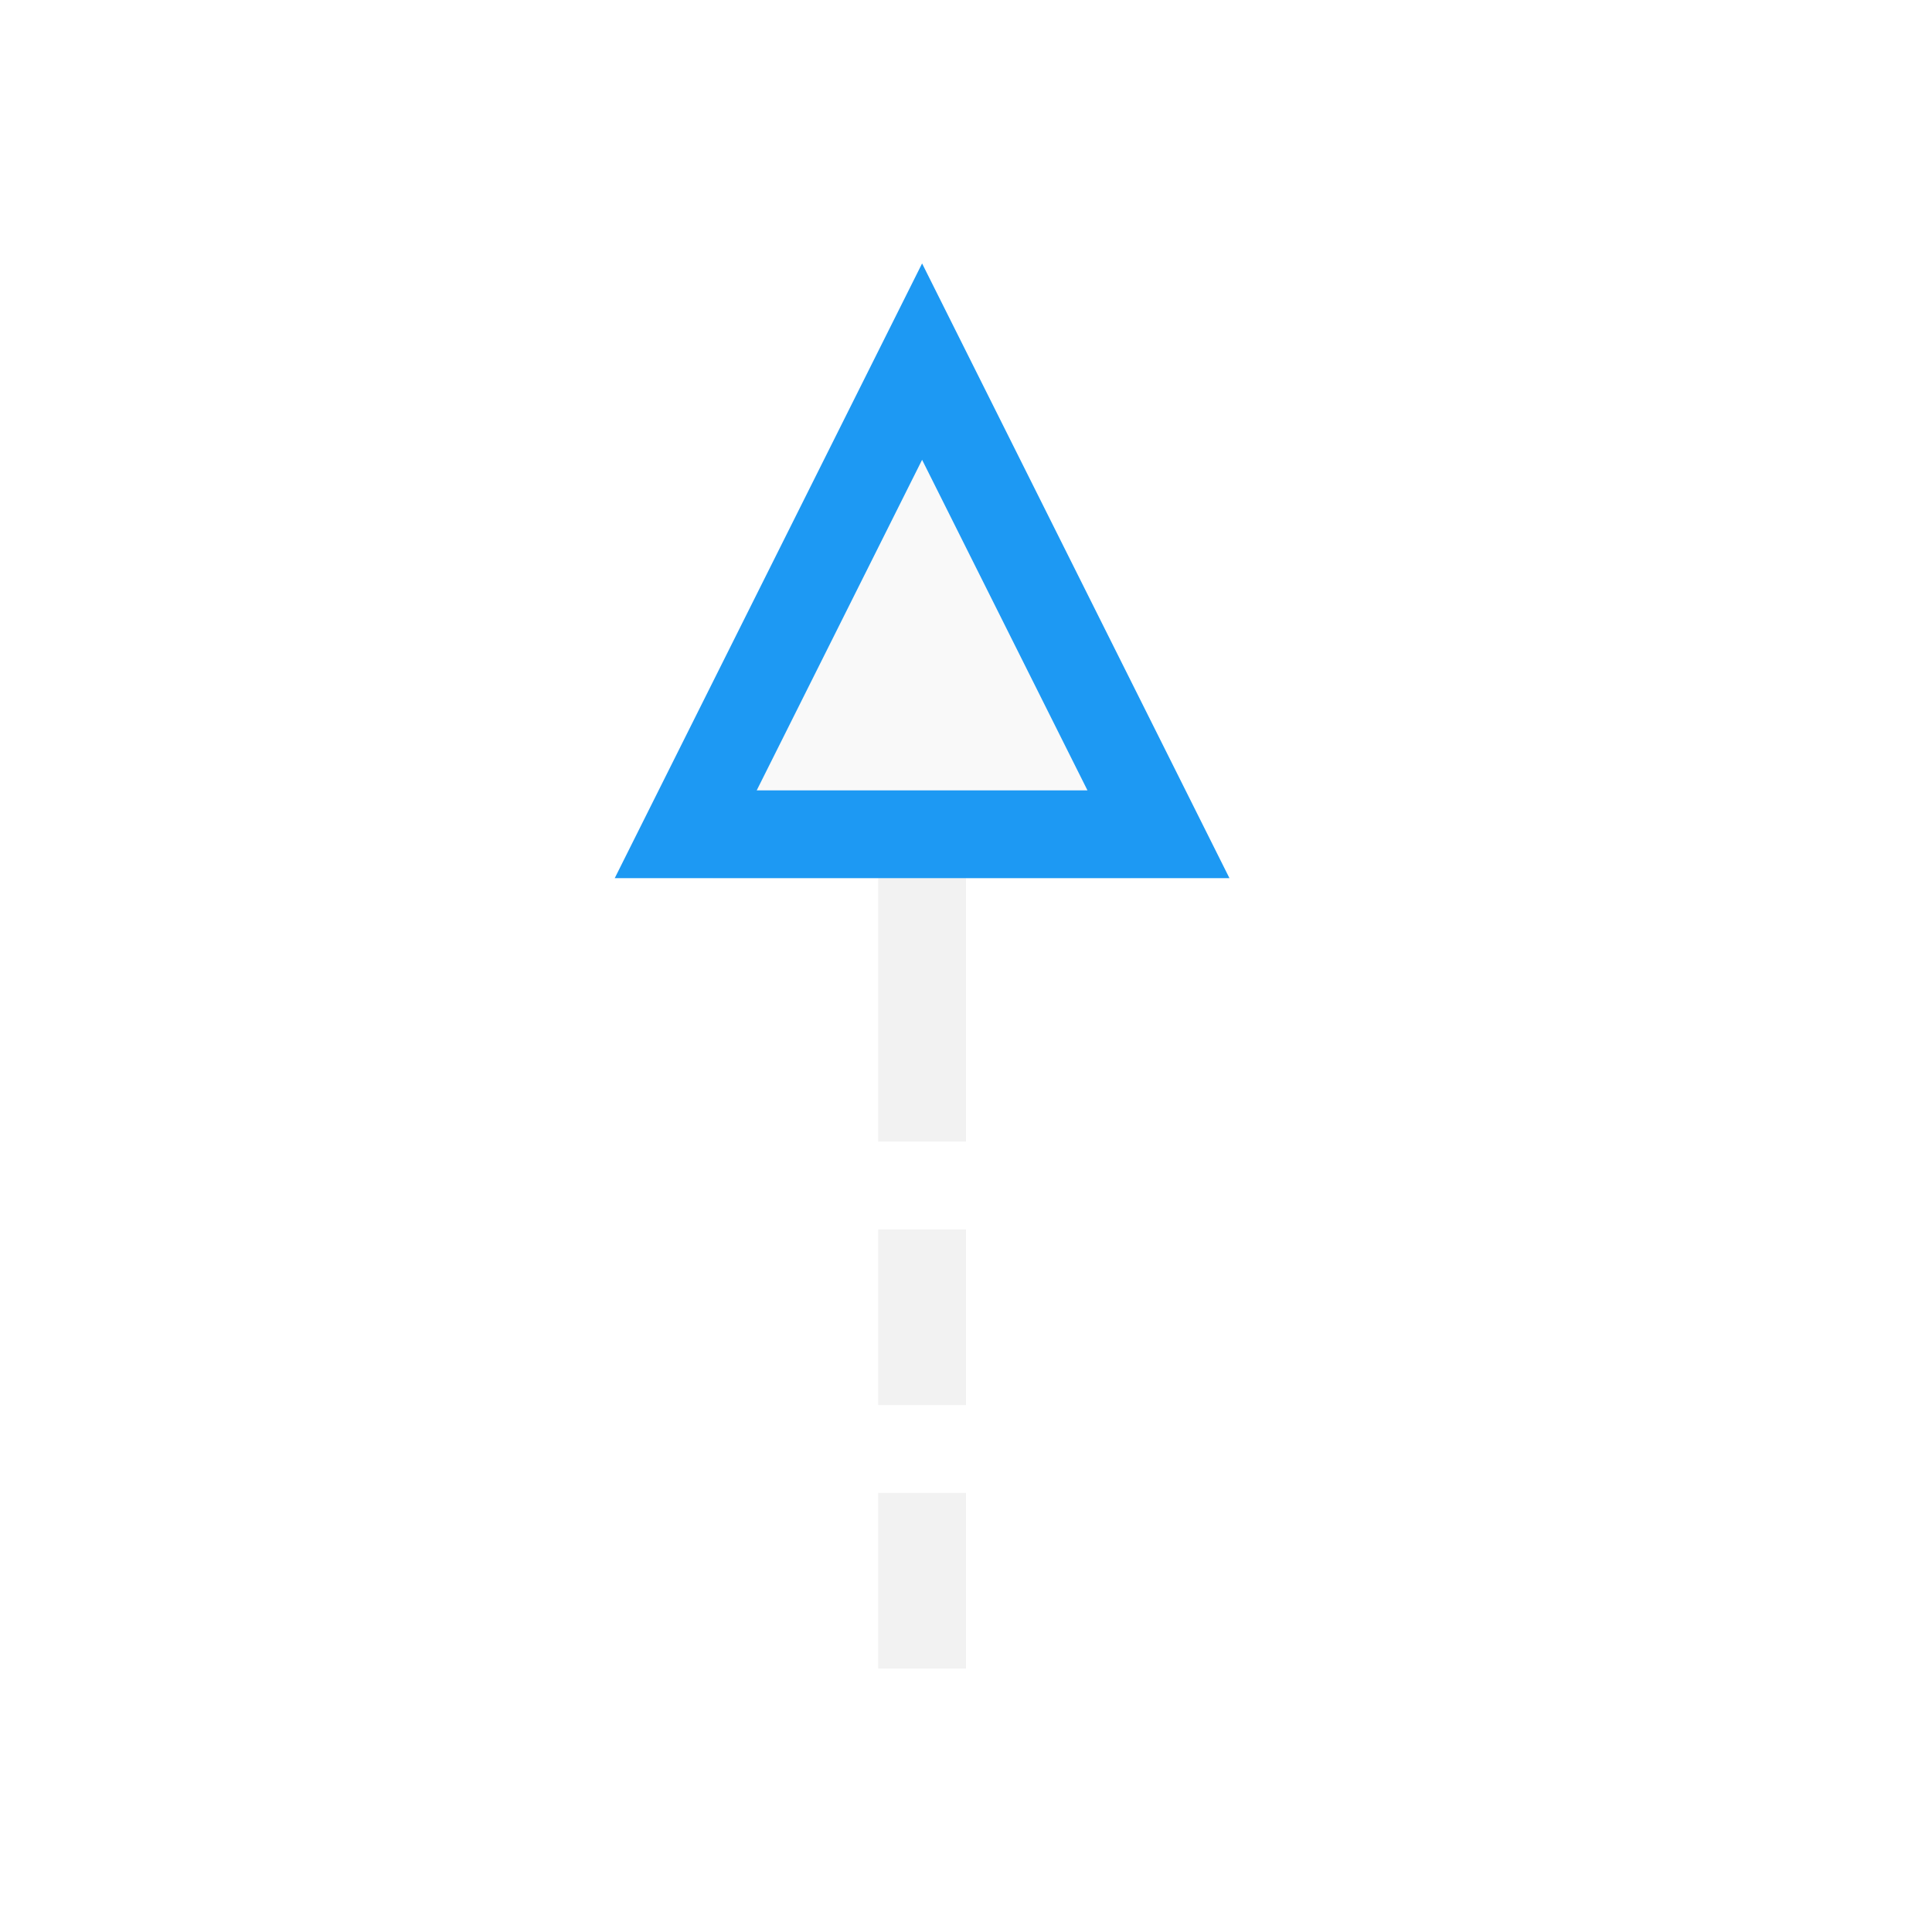
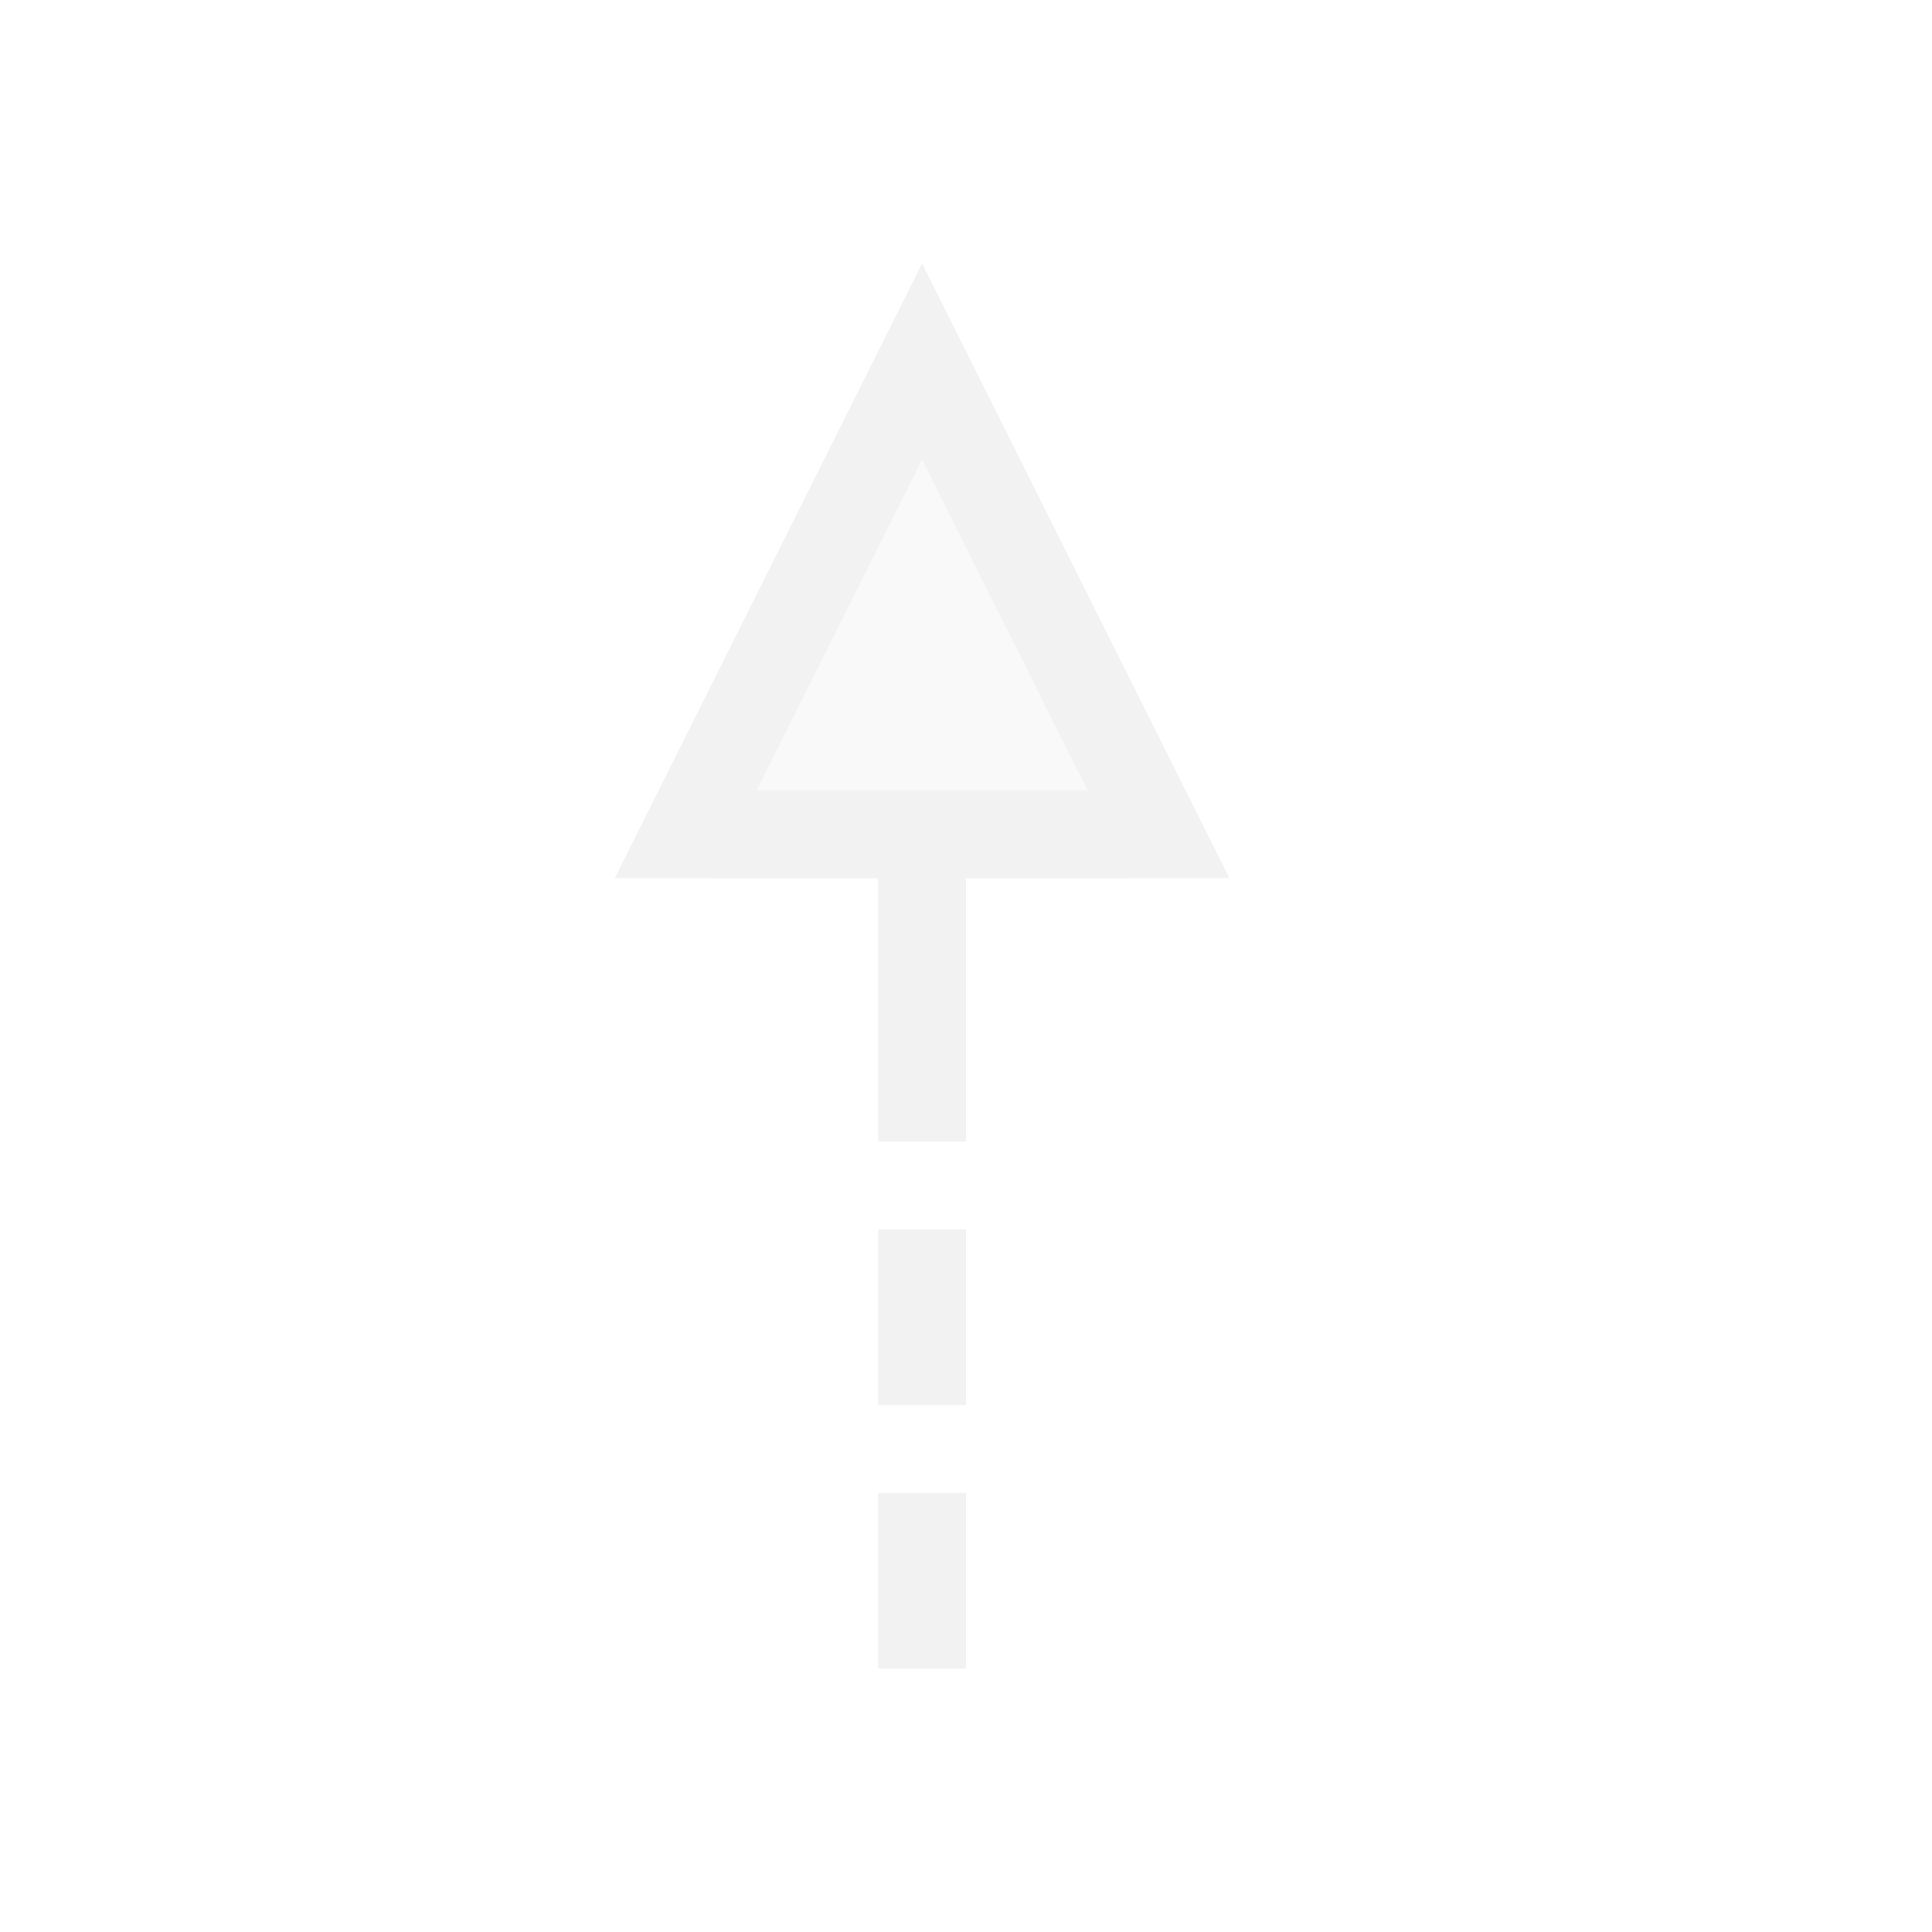
<svg xmlns="http://www.w3.org/2000/svg" width="22" height="22" id="svg3869" version="1.1">
  <defs id="defs3871">
    <style type="text/css" id="current-color-scheme">
      .ColorScheme-Text {
        color:#f2f2f2;
      }
      .ColorScheme-Background {
        color:#eff0f1;
      }
      .ColorScheme-Highlight {
        color:#3daee9;
      }
      .ColorScheme-ViewText {
        color:#31363b;
      }
      .ColorScheme-ViewBackground {
        color:#fcfcfc;
      }
      .ColorScheme-ViewHover {
        color:#93cee9;
      }
      .ColorScheme-ViewFocus{
        color:#3daee9;
      }
      .ColorScheme-ButtonText {
        color:#31363b;
      }
      .ColorScheme-ButtonBackground {
        color:#eff0f1;
      }
      .ColorScheme-ButtonHover {
        color:#93cee9;
      }
      .ColorScheme-ButtonFocus{
        color:#3daee9;
      }
      </style>
  </defs>
  <g id="layer1" transform="translate(-326,-534.3622)">
    <path style="fill:#f2f2f2;fill-opacity:1;stroke:none" d="m 336,544.362 0,3 1,0 0,-3 z m 0,4 0,2 1,0 0,-2 z m 0,3 0,2 1,0 0,-2 z" id="rect4279-1" />
    <path style="fill:#f2f2f2;fill-opacity:0.459;stroke:none;stroke-width:2;stroke-miterlimit:4;stroke-dasharray:none" d="m 336.5,539.599 -2.383,4.764 4.766,0 z" id="rect4638" />
    <g transform="matrix(-0.75,0,0,0.7500002,651.5357,124.7691)" id="layer1-3" />
-     <path style="color:#000000;font-style:normal;font-variant:normal;font-weight:normal;font-stretch:normal;font-size:medium;line-height:normal;font-family:sans-serif;text-indent:0;text-align:start;text-decoration:none;text-decoration-line:none;text-decoration-style:solid;text-decoration-color:#000000;letter-spacing:normal;word-spacing:normal;text-transform:none;direction:ltr;block-progression:tb;writing-mode:lr-tb;baseline-shift:baseline;text-anchor:start;white-space:normal;clip-rule:nonzero;display:inline;overflow:visible;visibility:visible;opacity:1;isolation:auto;mix-blend-mode:normal;color-interpolation:sRGB;color-interpolation-filters:linearRGB;solid-color:#000000;solid-opacity:1;fill:#1d99f3;fill-opacity:1;fill-rule:evenodd;stroke:none;stroke-width:2;stroke-linecap:butt;stroke-linejoin:miter;stroke-miterlimit:4;stroke-dasharray:none;stroke-dashoffset:0;stroke-opacity:1;color-rendering:auto;image-rendering:auto;shape-rendering:auto;text-rendering:auto;enable-background:accumulate" d="m 336.5,537.362 -3.5,7 1,0 0.117,0 4.766,0 0.117,0 1,0 -3.5,-7 z m 0,2.236 1.883,3.764 -3.766,0 1.883,-3.764 z" id="path4547" />
+     <path style="color:#000000;font-style:normal;font-variant:normal;font-weight:normal;font-stretch:normal;font-size:medium;line-height:normal;font-family:sans-serif;text-indent:0;text-align:start;text-decoration:none;text-decoration-line:none;text-decoration-style:solid;text-decoration-color:#000000;letter-spacing:normal;word-spacing:normal;text-transform:none;direction:ltr;block-progression:tb;writing-mode:lr-tb;baseline-shift:baseline;text-anchor:start;white-space:normal;clip-rule:nonzero;display:inline;overflow:visible;visibility:visible;opacity:1;isolation:auto;mix-blend-mode:normal;color-interpolation:sRGB;color-interpolation-filters:linearRGB;solid-color:#000000;solid-opacity:1;fill:#f2f2f2;fill-opacity:1;fill-rule:evenodd;stroke:none;stroke-width:2;stroke-linecap:butt;stroke-linejoin:miter;stroke-miterlimit:4;stroke-dasharray:none;stroke-dashoffset:0;stroke-opacity:1;color-rendering:auto;image-rendering:auto;shape-rendering:auto;text-rendering:auto;enable-background:accumulate" d="m 336.5,537.362 -3.5,7 1,0 0.117,0 4.766,0 0.117,0 1,0 -3.5,-7 z m 0,2.236 1.883,3.764 -3.766,0 1.883,-3.764 z" id="path4547" />
  </g>
</svg>
